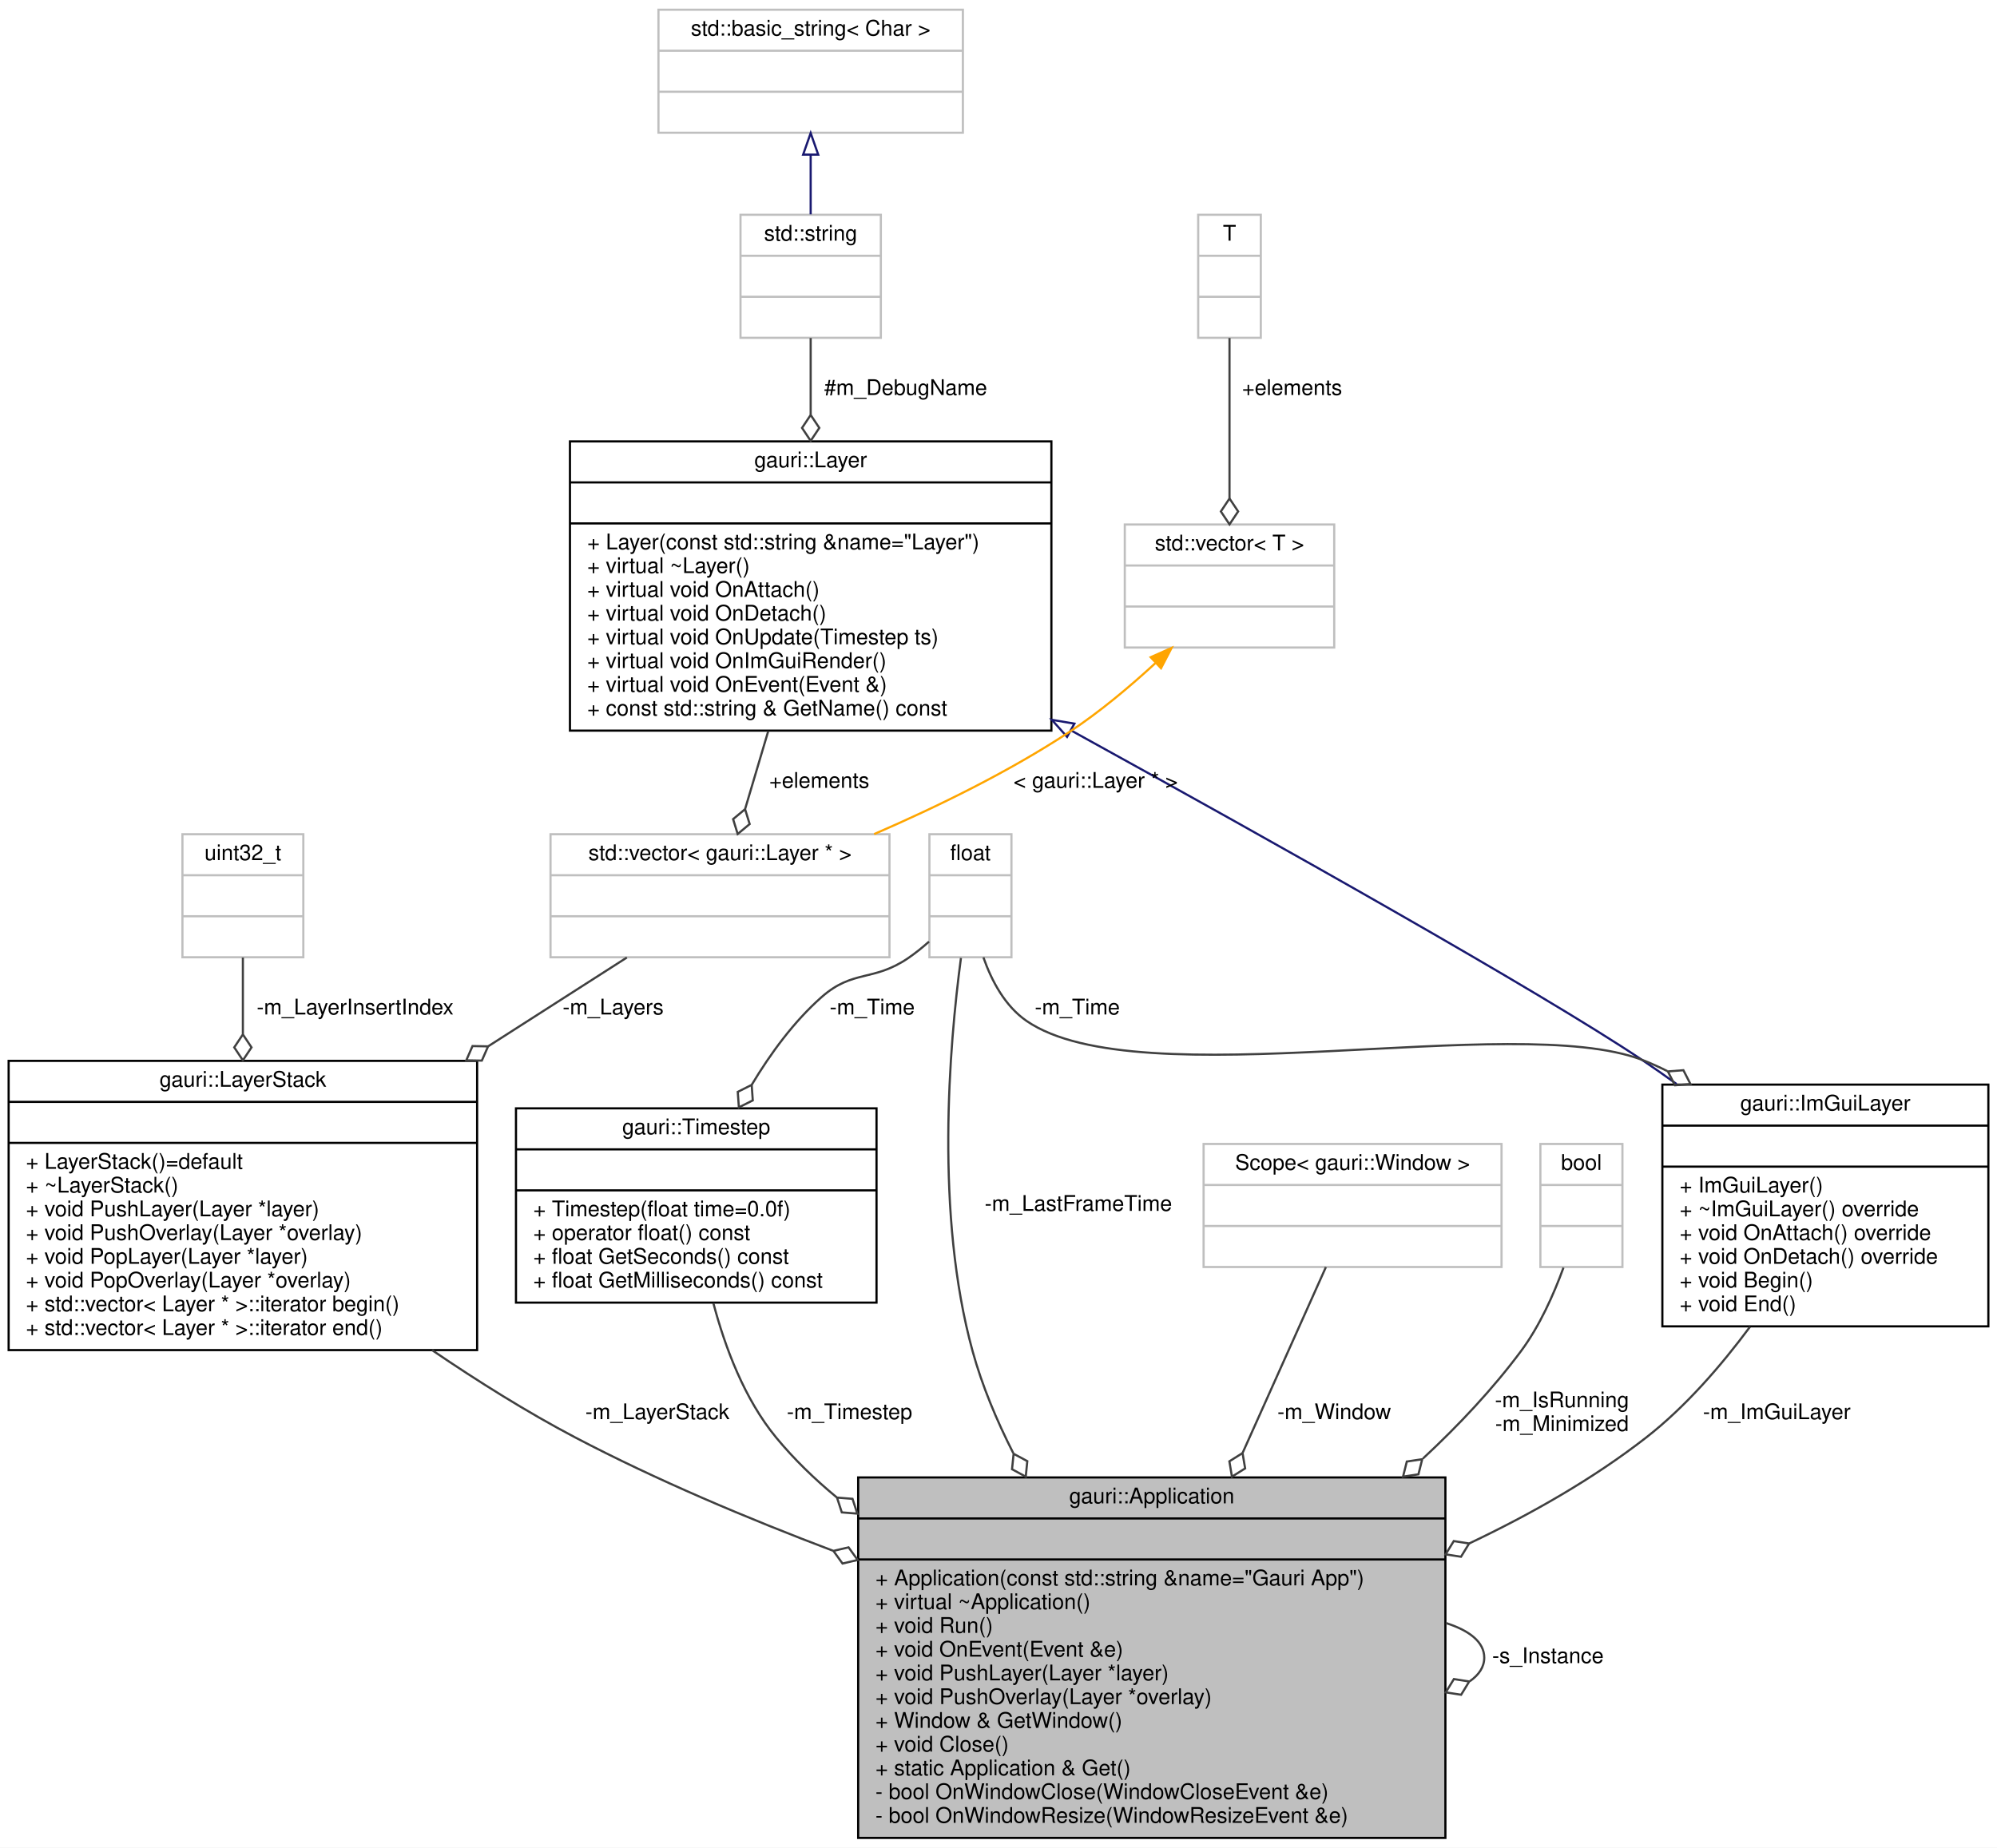
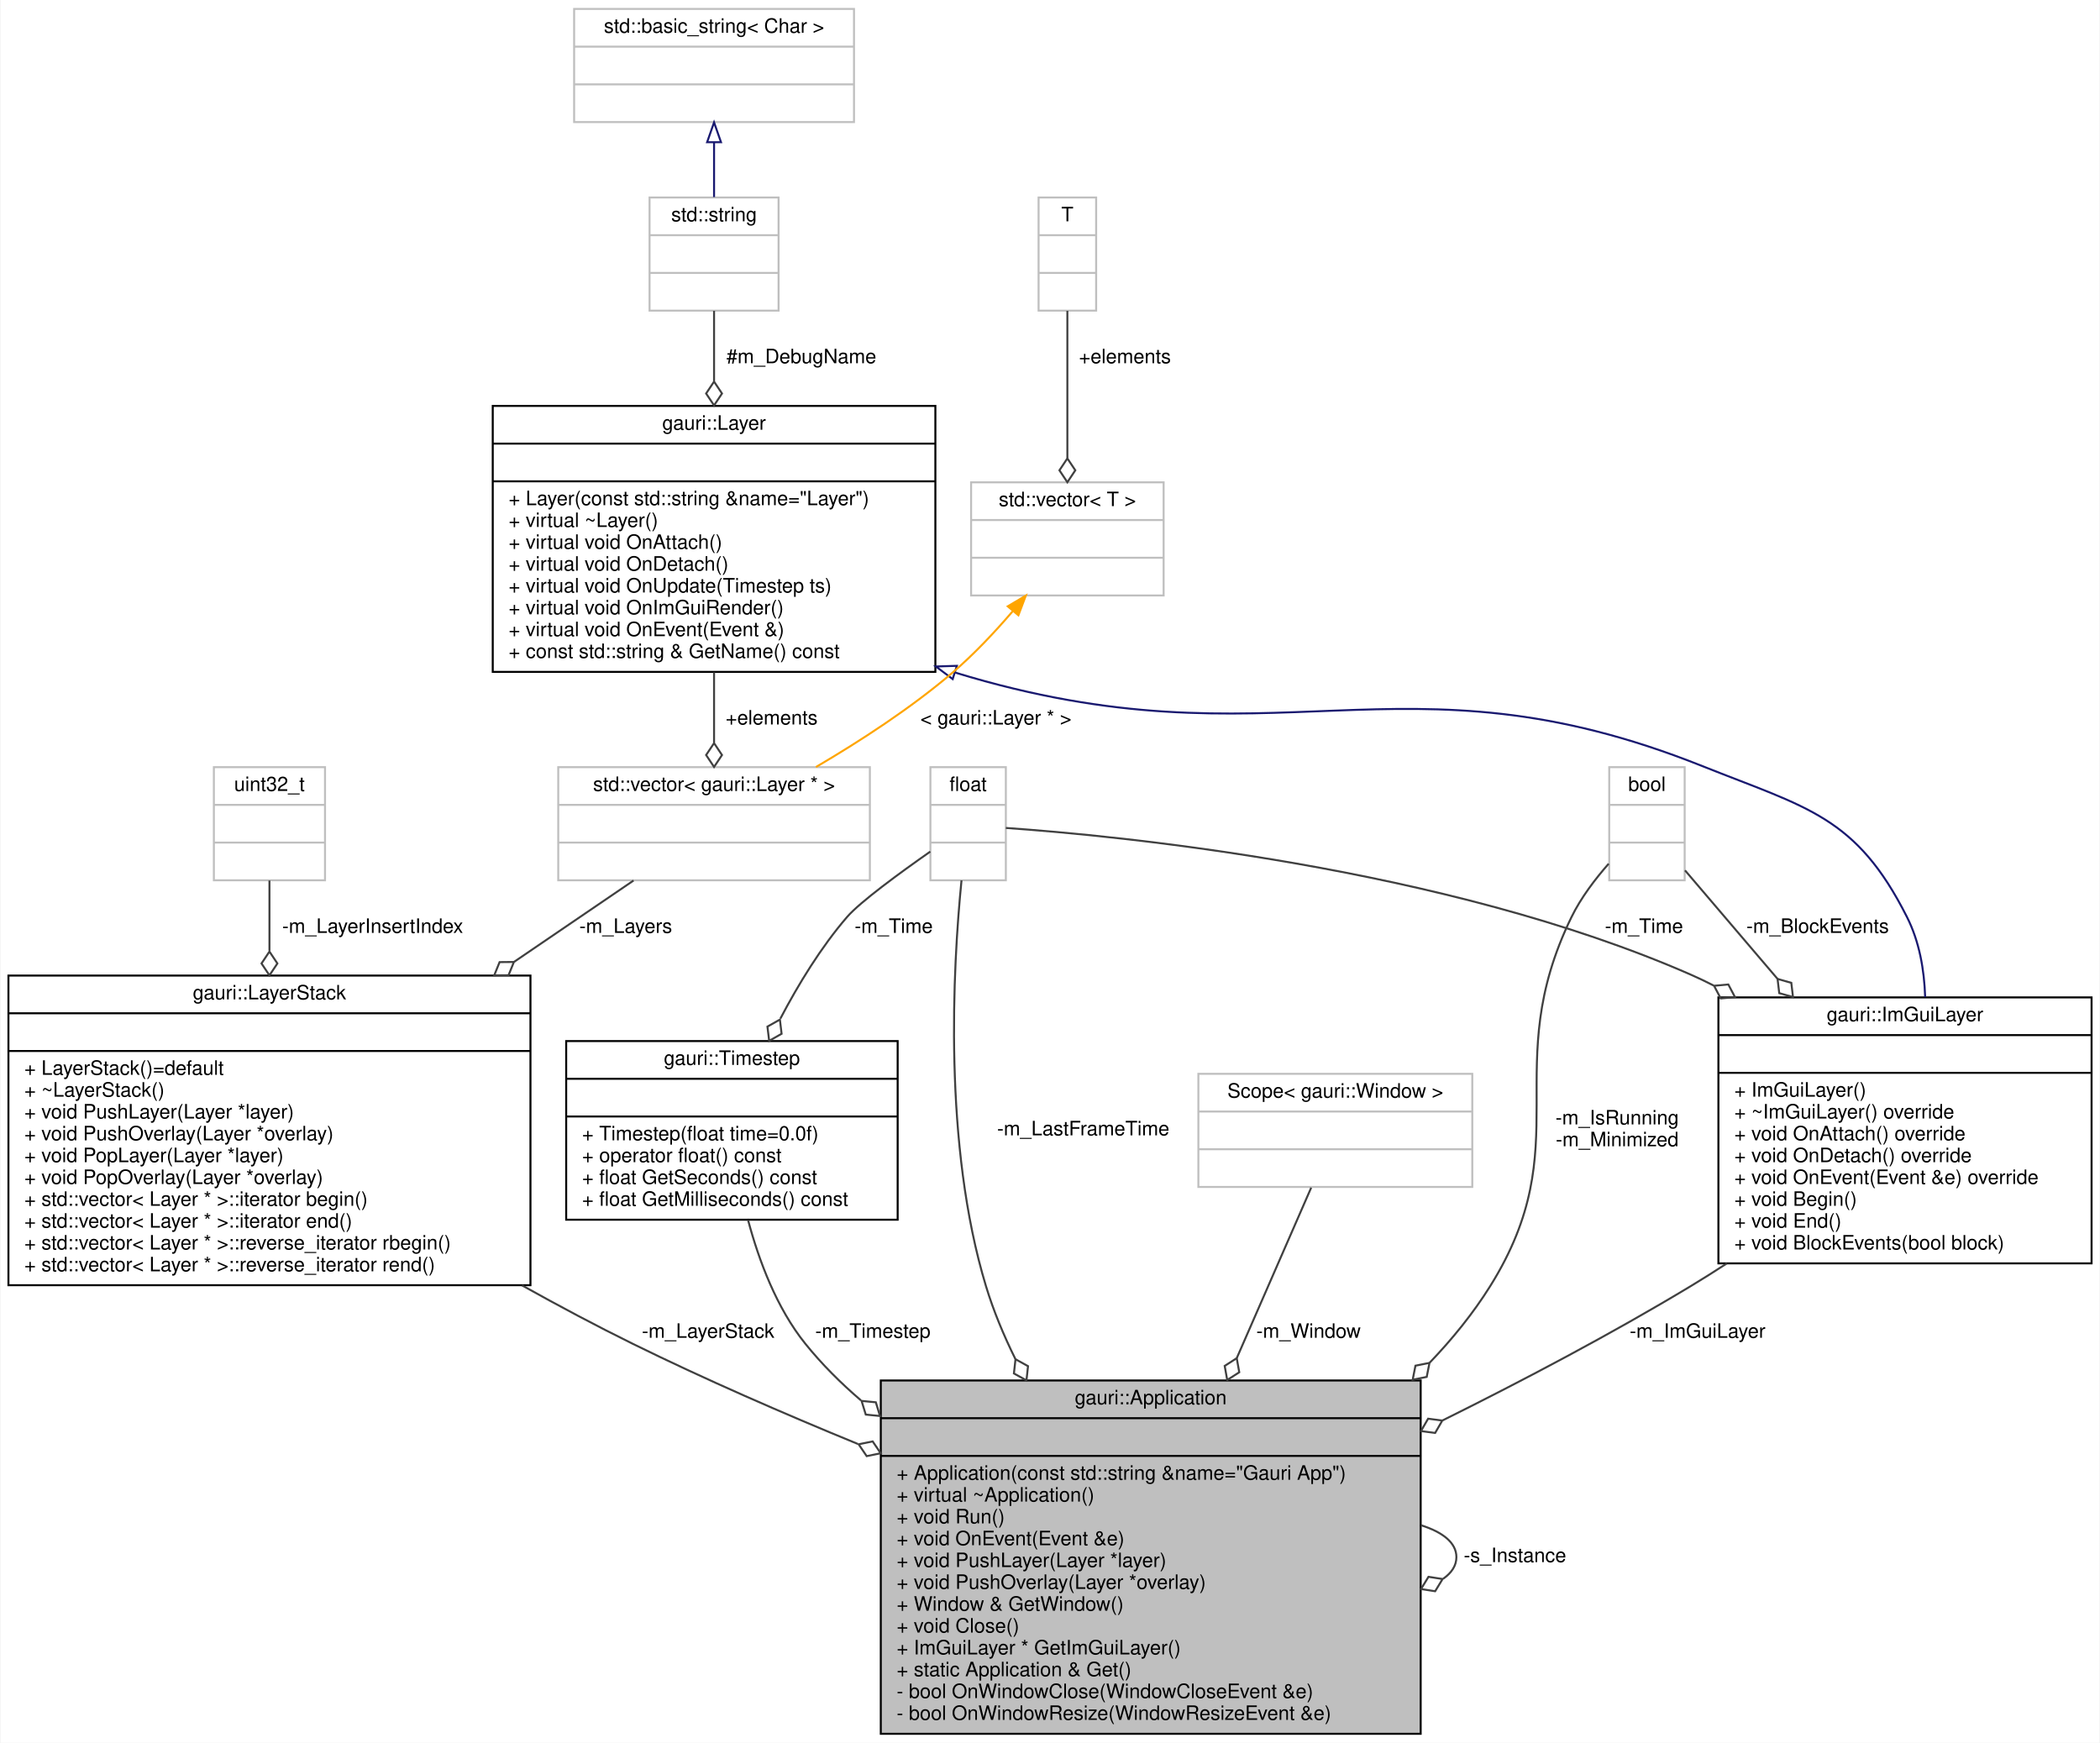
- <svg xmlns="http://www.w3.org/2000/svg" xmlns:xlink="http://www.w3.org/1999/xlink" width="925pt" height="856pt" viewBox="0.00 0.00 925.00 856.00">
-   <g id="graph0" class="graph" transform="scale(1 1) rotate(0) translate(4 852)">
-     <polygon fill="white" stroke="transparent" points="-4,4 -4,-852 921,-852 921,4 -4,4" />
+ <svg xmlns="http://www.w3.org/2000/svg" xmlns:xlink="http://www.w3.org/1999/xlink" width="1058pt" height="878pt" viewBox="0.00 0.00 1057.50 878.00">
+   <g id="graph0" class="graph" transform="scale(1 1) rotate(0) translate(4 874)">
+     <polygon fill="white" stroke="transparent" points="-4,4 -4,-874 1053.5,-874 1053.5,4 -4,4" />
    <g id="node1" class="node">
      <g id="a_node1">
        <a xlink:title=" ">
-           <polygon fill="#bfbfbf" stroke="black" points="393.5,-0.5 393.5,-167.5 665.5,-167.5 665.5,-0.5 393.5,-0.5" />
-           <text text-anchor="middle" x="529.5" y="-155.5" font-family="Helvetica,sans-Serif" font-size="10.00">gauri::Application</text>
-           <polyline fill="none" stroke="black" points="393.5,-148.5 665.5,-148.5 " />
-           <text text-anchor="middle" x="529.5" y="-136.5" font-family="Helvetica,sans-Serif" font-size="10.00"> </text>
-           <polyline fill="none" stroke="black" points="393.5,-129.5 665.5,-129.5 " />
-           <text text-anchor="start" x="401.5" y="-117.5" font-family="Helvetica,sans-Serif" font-size="10.00">+ Application(const std::string &amp;name="Gauri App")</text>
-           <text text-anchor="start" x="401.5" y="-106.5" font-family="Helvetica,sans-Serif" font-size="10.00">+ virtual ~Application()</text>
-           <text text-anchor="start" x="401.5" y="-95.5" font-family="Helvetica,sans-Serif" font-size="10.00">+ void Run()</text>
-           <text text-anchor="start" x="401.5" y="-84.5" font-family="Helvetica,sans-Serif" font-size="10.00">+ void OnEvent(Event &amp;e)</text>
-           <text text-anchor="start" x="401.5" y="-73.5" font-family="Helvetica,sans-Serif" font-size="10.00">+ void PushLayer(Layer *layer)</text>
-           <text text-anchor="start" x="401.5" y="-62.5" font-family="Helvetica,sans-Serif" font-size="10.00">+ void PushOverlay(Layer *overlay)</text>
-           <text text-anchor="start" x="401.5" y="-51.5" font-family="Helvetica,sans-Serif" font-size="10.00">+ Window &amp; GetWindow()</text>
-           <text text-anchor="start" x="401.5" y="-40.5" font-family="Helvetica,sans-Serif" font-size="10.00">+ void Close()</text>
-           <text text-anchor="start" x="401.5" y="-29.5" font-family="Helvetica,sans-Serif" font-size="10.00">+ static Application &amp; Get()</text>
-           <text text-anchor="start" x="401.5" y="-18.5" font-family="Helvetica,sans-Serif" font-size="10.00">- bool OnWindowClose(WindowCloseEvent &amp;e)</text>
-           <text text-anchor="start" x="401.5" y="-7.5" font-family="Helvetica,sans-Serif" font-size="10.00">- bool OnWindowResize(WindowResizeEvent &amp;e)</text>
+           <polygon fill="#bfbfbf" stroke="black" points="439.5,-0.5 439.5,-178.5 711.5,-178.5 711.5,-0.5 439.5,-0.5" />
+           <text text-anchor="middle" x="575.5" y="-166.5" font-family="Helvetica,sans-Serif" font-size="10.00">gauri::Application</text>
+           <polyline fill="none" stroke="black" points="439.5,-159.5 711.5,-159.5 " />
+           <text text-anchor="middle" x="575.5" y="-147.5" font-family="Helvetica,sans-Serif" font-size="10.00"> </text>
+           <polyline fill="none" stroke="black" points="439.5,-140.5 711.5,-140.5 " />
+           <text text-anchor="start" x="447.5" y="-128.5" font-family="Helvetica,sans-Serif" font-size="10.00">+ Application(const std::string &amp;name="Gauri App")</text>
+           <text text-anchor="start" x="447.5" y="-117.5" font-family="Helvetica,sans-Serif" font-size="10.00">+ virtual ~Application()</text>
+           <text text-anchor="start" x="447.5" y="-106.5" font-family="Helvetica,sans-Serif" font-size="10.00">+ void Run()</text>
+           <text text-anchor="start" x="447.5" y="-95.5" font-family="Helvetica,sans-Serif" font-size="10.00">+ void OnEvent(Event &amp;e)</text>
+           <text text-anchor="start" x="447.5" y="-84.5" font-family="Helvetica,sans-Serif" font-size="10.00">+ void PushLayer(Layer *layer)</text>
+           <text text-anchor="start" x="447.5" y="-73.5" font-family="Helvetica,sans-Serif" font-size="10.00">+ void PushOverlay(Layer *overlay)</text>
+           <text text-anchor="start" x="447.5" y="-62.5" font-family="Helvetica,sans-Serif" font-size="10.00">+ Window &amp; GetWindow()</text>
+           <text text-anchor="start" x="447.5" y="-51.5" font-family="Helvetica,sans-Serif" font-size="10.00">+ void Close()</text>
+           <text text-anchor="start" x="447.5" y="-40.5" font-family="Helvetica,sans-Serif" font-size="10.00">+ ImGuiLayer * GetImGuiLayer()</text>
+           <text text-anchor="start" x="447.5" y="-29.5" font-family="Helvetica,sans-Serif" font-size="10.00">+ static Application &amp; Get()</text>
+           <text text-anchor="start" x="447.5" y="-18.5" font-family="Helvetica,sans-Serif" font-size="10.00">- bool OnWindowClose(WindowCloseEvent &amp;e)</text>
+           <text text-anchor="start" x="447.5" y="-7.5" font-family="Helvetica,sans-Serif" font-size="10.00">- bool OnWindowResize(WindowResizeEvent &amp;e)</text>
        </a>
      </g>
    </g>
    <g id="edge11" class="edge">
-       <path fill="none" stroke="#404040" d="M665.67,-100.07C676.68,-96.58 683.5,-91.22 683.5,-84 683.5,-79.71 681.09,-76.08 676.84,-73.11" />
-       <polygon fill="none" stroke="#404040" points="676.55,-72.98 669.43,-74.08 665.67,-67.93 672.79,-66.82 676.55,-72.98" />
-       <text text-anchor="middle" x="713" y="-81.5" font-family="Helvetica,sans-Serif" font-size="10.00"> -s_Instance</text>
+       <path fill="none" stroke="#404040" d="M711.67,-105.57C722.68,-102.08 729.5,-96.72 729.5,-89.5 729.5,-85.21 727.09,-81.58 722.84,-78.61" />
+       <polygon fill="none" stroke="#404040" points="722.55,-78.48 715.43,-79.58 711.67,-73.43 718.79,-72.32 722.55,-78.48" />
+       <text text-anchor="middle" x="759" y="-87" font-family="Helvetica,sans-Serif" font-size="10.00"> -s_Instance</text>
    </g>
    <g id="node2" class="node">
      <g id="a_node2">
        <a xlink:href="classgauri_1_1LayerStack.html" target="_top" xlink:title=" ">
-           <polygon fill="white" stroke="black" points="0,-226.5 0,-360.5 217,-360.5 217,-226.5 0,-226.5" />
-           <text text-anchor="middle" x="108.5" y="-348.5" font-family="Helvetica,sans-Serif" font-size="10.00">gauri::LayerStack</text>
-           <polyline fill="none" stroke="black" points="0,-341.5 217,-341.5 " />
-           <text text-anchor="middle" x="108.5" y="-329.5" font-family="Helvetica,sans-Serif" font-size="10.00"> </text>
-           <polyline fill="none" stroke="black" points="0,-322.5 217,-322.5 " />
-           <text text-anchor="start" x="8" y="-310.5" font-family="Helvetica,sans-Serif" font-size="10.00">+ LayerStack()=default</text>
-           <text text-anchor="start" x="8" y="-299.5" font-family="Helvetica,sans-Serif" font-size="10.00">+ ~LayerStack()</text>
-           <text text-anchor="start" x="8" y="-288.5" font-family="Helvetica,sans-Serif" font-size="10.00">+ void PushLayer(Layer *layer)</text>
-           <text text-anchor="start" x="8" y="-277.5" font-family="Helvetica,sans-Serif" font-size="10.00">+ void PushOverlay(Layer *overlay)</text>
-           <text text-anchor="start" x="8" y="-266.5" font-family="Helvetica,sans-Serif" font-size="10.00">+ void PopLayer(Layer *layer)</text>
-           <text text-anchor="start" x="8" y="-255.5" font-family="Helvetica,sans-Serif" font-size="10.00">+ void PopOverlay(Layer *overlay)</text>
-           <text text-anchor="start" x="8" y="-244.5" font-family="Helvetica,sans-Serif" font-size="10.00">+ std::vector&lt; Layer * &gt;::iterator begin()</text>
-           <text text-anchor="start" x="8" y="-233.5" font-family="Helvetica,sans-Serif" font-size="10.00">+ std::vector&lt; Layer * &gt;::iterator end()</text>
+           <polygon fill="white" stroke="black" points="0,-226.5 0,-382.5 263,-382.5 263,-226.5 0,-226.5" />
+           <text text-anchor="middle" x="131.5" y="-370.5" font-family="Helvetica,sans-Serif" font-size="10.00">gauri::LayerStack</text>
+           <polyline fill="none" stroke="black" points="0,-363.5 263,-363.5 " />
+           <text text-anchor="middle" x="131.5" y="-351.5" font-family="Helvetica,sans-Serif" font-size="10.00"> </text>
+           <polyline fill="none" stroke="black" points="0,-344.5 263,-344.5 " />
+           <text text-anchor="start" x="8" y="-332.5" font-family="Helvetica,sans-Serif" font-size="10.00">+ LayerStack()=default</text>
+           <text text-anchor="start" x="8" y="-321.5" font-family="Helvetica,sans-Serif" font-size="10.00">+ ~LayerStack()</text>
+           <text text-anchor="start" x="8" y="-310.5" font-family="Helvetica,sans-Serif" font-size="10.00">+ void PushLayer(Layer *layer)</text>
+           <text text-anchor="start" x="8" y="-299.5" font-family="Helvetica,sans-Serif" font-size="10.00">+ void PushOverlay(Layer *overlay)</text>
+           <text text-anchor="start" x="8" y="-288.5" font-family="Helvetica,sans-Serif" font-size="10.00">+ void PopLayer(Layer *layer)</text>
+           <text text-anchor="start" x="8" y="-277.5" font-family="Helvetica,sans-Serif" font-size="10.00">+ void PopOverlay(Layer *overlay)</text>
+           <text text-anchor="start" x="8" y="-266.5" font-family="Helvetica,sans-Serif" font-size="10.00">+ std::vector&lt; Layer * &gt;::iterator begin()</text>
+           <text text-anchor="start" x="8" y="-255.5" font-family="Helvetica,sans-Serif" font-size="10.00">+ std::vector&lt; Layer * &gt;::iterator end()</text>
+           <text text-anchor="start" x="8" y="-244.5" font-family="Helvetica,sans-Serif" font-size="10.00">+ std::vector&lt; Layer * &gt;::reverse_iterator rbegin()</text>
+           <text text-anchor="start" x="8" y="-233.5" font-family="Helvetica,sans-Serif" font-size="10.00">+ std::vector&lt; Layer * &gt;::reverse_iterator rend()</text>
        </a>
      </g>
    </g>
    <g id="edge1" class="edge">
-       <path fill="none" stroke="#404040" d="M196.17,-226.45C217.28,-212.09 240.19,-197.71 262.5,-186 300.02,-166.3 342.27,-148.5 381.9,-133.52" />
-       <polygon fill="none" stroke="#404040" points="382.03,-133.47 386.25,-127.62 393.27,-129.26 389.05,-135.11 382.03,-133.47" />
-       <text text-anchor="middle" x="300.5" y="-194.5" font-family="Helvetica,sans-Serif" font-size="10.00"> -m_LayerStack</text>
+       <path fill="none" stroke="#404040" d="M258.74,-226.42C277.22,-216.11 296.19,-206.01 314.5,-197 350.61,-179.23 390.46,-161.89 427.92,-146.53" />
+       <polygon fill="none" stroke="#404040" points="428.34,-146.36 432.39,-140.39 439.46,-141.83 435.41,-147.8 428.34,-146.36" />
+       <text text-anchor="middle" x="352.5" y="-200" font-family="Helvetica,sans-Serif" font-size="10.00"> -m_LayerStack</text>
    </g>
    <g id="node3" class="node">
      <g id="a_node3">
        <a xlink:title=" ">
-           <polygon fill="white" stroke="#bfbfbf" points="80.5,-408.5 80.5,-465.5 136.5,-465.5 136.5,-408.5 80.5,-408.5" />
-           <text text-anchor="middle" x="108.5" y="-453.5" font-family="Helvetica,sans-Serif" font-size="10.00">uint32_t</text>
-           <polyline fill="none" stroke="#bfbfbf" points="80.5,-446.5 136.5,-446.5 " />
-           <text text-anchor="middle" x="108.5" y="-434.5" font-family="Helvetica,sans-Serif" font-size="10.00"> </text>
-           <polyline fill="none" stroke="#bfbfbf" points="80.5,-427.5 136.5,-427.5 " />
-           <text text-anchor="middle" x="108.5" y="-415.5" font-family="Helvetica,sans-Serif" font-size="10.00"> </text>
+           <polygon fill="white" stroke="#bfbfbf" points="103.5,-430.5 103.5,-487.5 159.5,-487.5 159.5,-430.5 103.5,-430.5" />
+           <text text-anchor="middle" x="131.5" y="-475.5" font-family="Helvetica,sans-Serif" font-size="10.00">uint32_t</text>
+           <polyline fill="none" stroke="#bfbfbf" points="103.5,-468.5 159.5,-468.5 " />
+           <text text-anchor="middle" x="131.5" y="-456.5" font-family="Helvetica,sans-Serif" font-size="10.00"> </text>
+           <polyline fill="none" stroke="#bfbfbf" points="103.5,-449.5 159.5,-449.5 " />
+           <text text-anchor="middle" x="131.5" y="-437.5" font-family="Helvetica,sans-Serif" font-size="10.00"> </text>
        </a>
      </g>
    </g>
    <g id="edge2" class="edge">
-       <path fill="none" stroke="#404040" d="M108.5,-408.38C108.5,-398.02 108.5,-385.66 108.5,-372.97" />
-       <polygon fill="none" stroke="#404040" points="108.5,-372.75 104.5,-366.75 108.5,-360.75 112.5,-366.75 108.5,-372.75" />
-       <text text-anchor="middle" x="160.5" y="-382" font-family="Helvetica,sans-Serif" font-size="10.00"> -m_LayerInsertIndex</text>
+       <path fill="none" stroke="#404040" d="M131.5,-430.38C131.5,-420.11 131.5,-407.81 131.5,-394.99" />
+       <polygon fill="none" stroke="#404040" points="131.5,-394.6 127.5,-388.6 131.5,-382.6 135.5,-388.6 131.5,-394.6" />
+       <text text-anchor="middle" x="183.5" y="-404" font-family="Helvetica,sans-Serif" font-size="10.00"> -m_LayerInsertIndex</text>
    </g>
    <g id="node4" class="node">
      <g id="a_node4">
        <a xlink:title=" ">
-           <polygon fill="white" stroke="#bfbfbf" points="251,-408.5 251,-465.5 408,-465.5 408,-408.5 251,-408.5" />
-           <text text-anchor="middle" x="329.5" y="-453.5" font-family="Helvetica,sans-Serif" font-size="10.00">std::vector&lt; gauri::Layer * &gt;</text>
-           <polyline fill="none" stroke="#bfbfbf" points="251,-446.5 408,-446.5 " />
-           <text text-anchor="middle" x="329.5" y="-434.5" font-family="Helvetica,sans-Serif" font-size="10.00"> </text>
-           <polyline fill="none" stroke="#bfbfbf" points="251,-427.5 408,-427.5 " />
-           <text text-anchor="middle" x="329.5" y="-415.5" font-family="Helvetica,sans-Serif" font-size="10.00"> </text>
+           <polygon fill="white" stroke="#bfbfbf" points="277,-430.5 277,-487.5 434,-487.5 434,-430.5 277,-430.5" />
+           <text text-anchor="middle" x="355.5" y="-475.5" font-family="Helvetica,sans-Serif" font-size="10.00">std::vector&lt; gauri::Layer * &gt;</text>
+           <polyline fill="none" stroke="#bfbfbf" points="277,-468.5 434,-468.5 " />
+           <text text-anchor="middle" x="355.5" y="-456.5" font-family="Helvetica,sans-Serif" font-size="10.00"> </text>
+           <polyline fill="none" stroke="#bfbfbf" points="277,-449.5 434,-449.5 " />
+           <text text-anchor="middle" x="355.5" y="-437.5" font-family="Helvetica,sans-Serif" font-size="10.00"> </text>
        </a>
      </g>
    </g>
    <g id="edge3" class="edge">
-       <path fill="none" stroke="#404040" d="M286.36,-408.38C267.76,-396.47 245.04,-381.92 222.14,-367.26" />
-       <polygon fill="none" stroke="#404040" points="222.08,-367.22 214.87,-367.36 211.98,-360.75 219.19,-360.62 222.08,-367.22" />
-       <text text-anchor="middle" x="280" y="-382" font-family="Helvetica,sans-Serif" font-size="10.00"> -m_Layers</text>
+       <path fill="none" stroke="#404040" d="M314.94,-430.38C297.66,-418.62 276.5,-404.21 254.76,-389.41" />
+       <polygon fill="none" stroke="#404040" points="254.66,-389.35 247.45,-389.28 244.74,-382.6 251.95,-382.67 254.66,-389.35" />
+       <text text-anchor="middle" x="311" y="-404" font-family="Helvetica,sans-Serif" font-size="10.00"> -m_Layers</text>
    </g>
    <g id="node5" class="node">
      <g id="a_node5">
        <a xlink:href="classgauri_1_1Layer.html" target="_top" xlink:title=" ">
-           <polygon fill="white" stroke="black" points="260,-513.5 260,-647.5 483,-647.5 483,-513.5 260,-513.5" />
-           <text text-anchor="middle" x="371.5" y="-635.5" font-family="Helvetica,sans-Serif" font-size="10.00">gauri::Layer</text>
-           <polyline fill="none" stroke="black" points="260,-628.5 483,-628.5 " />
-           <text text-anchor="middle" x="371.5" y="-616.5" font-family="Helvetica,sans-Serif" font-size="10.00"> </text>
-           <polyline fill="none" stroke="black" points="260,-609.5 483,-609.5 " />
-           <text text-anchor="start" x="268" y="-597.5" font-family="Helvetica,sans-Serif" font-size="10.00">+ Layer(const std::string &amp;name="Layer")</text>
-           <text text-anchor="start" x="268" y="-586.5" font-family="Helvetica,sans-Serif" font-size="10.00">+ virtual ~Layer()</text>
-           <text text-anchor="start" x="268" y="-575.5" font-family="Helvetica,sans-Serif" font-size="10.00">+ virtual void OnAttach()</text>
-           <text text-anchor="start" x="268" y="-564.5" font-family="Helvetica,sans-Serif" font-size="10.00">+ virtual void OnDetach()</text>
-           <text text-anchor="start" x="268" y="-553.5" font-family="Helvetica,sans-Serif" font-size="10.00">+ virtual void OnUpdate(Timestep ts)</text>
-           <text text-anchor="start" x="268" y="-542.5" font-family="Helvetica,sans-Serif" font-size="10.00">+ virtual void OnImGuiRender()</text>
-           <text text-anchor="start" x="268" y="-531.5" font-family="Helvetica,sans-Serif" font-size="10.00">+ virtual void OnEvent(Event &amp;)</text>
-           <text text-anchor="start" x="268" y="-520.5" font-family="Helvetica,sans-Serif" font-size="10.00">+ const std::string &amp; GetName() const</text>
+           <polygon fill="white" stroke="black" points="244,-535.5 244,-669.5 467,-669.5 467,-535.5 244,-535.5" />
+           <text text-anchor="middle" x="355.5" y="-657.5" font-family="Helvetica,sans-Serif" font-size="10.00">gauri::Layer</text>
+           <polyline fill="none" stroke="black" points="244,-650.5 467,-650.5 " />
+           <text text-anchor="middle" x="355.5" y="-638.5" font-family="Helvetica,sans-Serif" font-size="10.00"> </text>
+           <polyline fill="none" stroke="black" points="244,-631.5 467,-631.5 " />
+           <text text-anchor="start" x="252" y="-619.5" font-family="Helvetica,sans-Serif" font-size="10.00">+ Layer(const std::string &amp;name="Layer")</text>
+           <text text-anchor="start" x="252" y="-608.5" font-family="Helvetica,sans-Serif" font-size="10.00">+ virtual ~Layer()</text>
+           <text text-anchor="start" x="252" y="-597.5" font-family="Helvetica,sans-Serif" font-size="10.00">+ virtual void OnAttach()</text>
+           <text text-anchor="start" x="252" y="-586.5" font-family="Helvetica,sans-Serif" font-size="10.00">+ virtual void OnDetach()</text>
+           <text text-anchor="start" x="252" y="-575.5" font-family="Helvetica,sans-Serif" font-size="10.00">+ virtual void OnUpdate(Timestep ts)</text>
+           <text text-anchor="start" x="252" y="-564.5" font-family="Helvetica,sans-Serif" font-size="10.00">+ virtual void OnImGuiRender()</text>
+           <text text-anchor="start" x="252" y="-553.5" font-family="Helvetica,sans-Serif" font-size="10.00">+ virtual void OnEvent(Event &amp;)</text>
+           <text text-anchor="start" x="252" y="-542.5" font-family="Helvetica,sans-Serif" font-size="10.00">+ const std::string &amp; GetName() const</text>
        </a>
      </g>
    </g>
    <g id="edge4" class="edge">
-       <path fill="none" stroke="#404040" d="M351.85,-513.31C348.18,-500.95 344.46,-488.4 341.13,-477.18" />
-       <polygon fill="none" stroke="#404040" points="341.11,-477.11 335.57,-472.5 337.69,-465.61 343.24,-470.22 341.11,-477.11" />
-       <text text-anchor="middle" x="375.5" y="-487" font-family="Helvetica,sans-Serif" font-size="10.00"> +elements</text>
+       <path fill="none" stroke="#404040" d="M355.5,-535.31C355.5,-523.21 355.5,-510.93 355.5,-499.9" />
+       <polygon fill="none" stroke="#404040" points="355.5,-499.61 351.5,-493.61 355.5,-487.61 359.5,-493.61 355.5,-499.61" />
+       <text text-anchor="middle" x="384.5" y="-509" font-family="Helvetica,sans-Serif" font-size="10.00"> +elements</text>
    </g>
    <g id="node14" class="node">
      <g id="a_node14">
        <a xlink:href="classgauri_1_1ImGuiLayer.html" target="_top" xlink:title=" ">
-           <polygon fill="white" stroke="black" points="766,-237.5 766,-349.5 917,-349.5 917,-237.5 766,-237.5" />
-           <text text-anchor="middle" x="841.5" y="-337.5" font-family="Helvetica,sans-Serif" font-size="10.00">gauri::ImGuiLayer</text>
-           <polyline fill="none" stroke="black" points="766,-330.5 917,-330.5 " />
-           <text text-anchor="middle" x="841.5" y="-318.5" font-family="Helvetica,sans-Serif" font-size="10.00"> </text>
-           <polyline fill="none" stroke="black" points="766,-311.5 917,-311.5 " />
-           <text text-anchor="start" x="774" y="-299.5" font-family="Helvetica,sans-Serif" font-size="10.00">+ ImGuiLayer()</text>
-           <text text-anchor="start" x="774" y="-288.5" font-family="Helvetica,sans-Serif" font-size="10.00">+ ~ImGuiLayer() override</text>
-           <text text-anchor="start" x="774" y="-277.5" font-family="Helvetica,sans-Serif" font-size="10.00">+ void OnAttach() override</text>
-           <text text-anchor="start" x="774" y="-266.5" font-family="Helvetica,sans-Serif" font-size="10.00">+ void OnDetach() override</text>
-           <text text-anchor="start" x="774" y="-255.5" font-family="Helvetica,sans-Serif" font-size="10.00">+ void Begin()</text>
-           <text text-anchor="start" x="774" y="-244.5" font-family="Helvetica,sans-Serif" font-size="10.00">+ void End()</text>
+           <polygon fill="white" stroke="black" points="861.5,-237.5 861.5,-371.5 1049.5,-371.5 1049.5,-237.5 861.5,-237.5" />
+           <text text-anchor="middle" x="955.5" y="-359.5" font-family="Helvetica,sans-Serif" font-size="10.00">gauri::ImGuiLayer</text>
+           <polyline fill="none" stroke="black" points="861.5,-352.5 1049.5,-352.5 " />
+           <text text-anchor="middle" x="955.5" y="-340.5" font-family="Helvetica,sans-Serif" font-size="10.00"> </text>
+           <polyline fill="none" stroke="black" points="861.5,-333.5 1049.5,-333.5 " />
+           <text text-anchor="start" x="869.5" y="-321.5" font-family="Helvetica,sans-Serif" font-size="10.00">+ ImGuiLayer()</text>
+           <text text-anchor="start" x="869.5" y="-310.5" font-family="Helvetica,sans-Serif" font-size="10.00">+ ~ImGuiLayer() override</text>
+           <text text-anchor="start" x="869.5" y="-299.5" font-family="Helvetica,sans-Serif" font-size="10.00">+ void OnAttach() override</text>
+           <text text-anchor="start" x="869.5" y="-288.5" font-family="Helvetica,sans-Serif" font-size="10.00">+ void OnDetach() override</text>
+           <text text-anchor="start" x="869.5" y="-277.5" font-family="Helvetica,sans-Serif" font-size="10.00">+ void OnEvent(Event &amp;e) override</text>
+           <text text-anchor="start" x="869.5" y="-266.5" font-family="Helvetica,sans-Serif" font-size="10.00">+ void Begin()</text>
+           <text text-anchor="start" x="869.5" y="-255.5" font-family="Helvetica,sans-Serif" font-size="10.00">+ void End()</text>
+           <text text-anchor="start" x="869.5" y="-244.5" font-family="Helvetica,sans-Serif" font-size="10.00">+ void BlockEvents(bool block)</text>
        </a>
      </g>
    </g>
    <g id="edge16" class="edge">
-       <path fill="none" stroke="midnightblue" d="M492.22,-513.53C586.4,-461.6 708.94,-392.85 756.5,-361 761.79,-357.46 767.18,-353.68 772.54,-349.8" />
-       <polygon fill="none" stroke="midnightblue" points="490.27,-510.61 483.2,-518.51 493.65,-516.74 490.27,-510.61" />
+       <path fill="none" stroke="midnightblue" d="M477.07,-535.12C639.5,-485.56 699.75,-549.39 853.5,-488 906.34,-466.91 930.86,-462.78 956.5,-412 962.71,-399.7 965.22,-385.54 965.66,-371.65" />
+       <polygon fill="none" stroke="midnightblue" points="475.72,-531.88 467.24,-538.22 477.83,-538.55 475.72,-531.88" />
    </g>
    <g id="node6" class="node">
      <g id="a_node6">
        <a xlink:title=" ">
-           <polygon fill="white" stroke="#bfbfbf" points="339,-695.5 339,-752.5 404,-752.5 404,-695.5 339,-695.5" />
-           <text text-anchor="middle" x="371.5" y="-740.5" font-family="Helvetica,sans-Serif" font-size="10.00">std::string</text>
-           <polyline fill="none" stroke="#bfbfbf" points="339,-733.5 404,-733.5 " />
-           <text text-anchor="middle" x="371.5" y="-721.5" font-family="Helvetica,sans-Serif" font-size="10.00"> </text>
-           <polyline fill="none" stroke="#bfbfbf" points="339,-714.5 404,-714.5 " />
-           <text text-anchor="middle" x="371.5" y="-702.5" font-family="Helvetica,sans-Serif" font-size="10.00"> </text>
+           <polygon fill="white" stroke="#bfbfbf" points="323,-717.5 323,-774.5 388,-774.5 388,-717.5 323,-717.5" />
+           <text text-anchor="middle" x="355.5" y="-762.5" font-family="Helvetica,sans-Serif" font-size="10.00">std::string</text>
+           <polyline fill="none" stroke="#bfbfbf" points="323,-755.5 388,-755.5 " />
+           <text text-anchor="middle" x="355.5" y="-743.5" font-family="Helvetica,sans-Serif" font-size="10.00"> </text>
+           <polyline fill="none" stroke="#bfbfbf" points="323,-736.5 388,-736.5 " />
+           <text text-anchor="middle" x="355.5" y="-724.5" font-family="Helvetica,sans-Serif" font-size="10.00"> </text>
        </a>
      </g>
    </g>
    <g id="edge5" class="edge">
-       <path fill="none" stroke="#404040" d="M371.5,-695.38C371.5,-685.02 371.5,-672.66 371.5,-659.97" />
-       <polygon fill="none" stroke="#404040" points="371.5,-659.75 367.5,-653.75 371.5,-647.75 375.5,-653.75 371.5,-659.75" />
-       <text text-anchor="middle" x="415.5" y="-669" font-family="Helvetica,sans-Serif" font-size="10.00"> #m_DebugName</text>
+       <path fill="none" stroke="#404040" d="M355.5,-717.38C355.5,-707.02 355.5,-694.66 355.5,-681.97" />
+       <polygon fill="none" stroke="#404040" points="355.5,-681.75 351.5,-675.75 355.5,-669.75 359.5,-675.75 355.5,-681.75" />
+       <text text-anchor="middle" x="399.5" y="-691" font-family="Helvetica,sans-Serif" font-size="10.00"> #m_DebugName</text>
    </g>
    <g id="node7" class="node">
      <g id="a_node7">
        <a xlink:title=" ">
-           <polygon fill="white" stroke="#bfbfbf" points="301,-790.5 301,-847.5 442,-847.5 442,-790.5 301,-790.5" />
-           <text text-anchor="middle" x="371.5" y="-835.5" font-family="Helvetica,sans-Serif" font-size="10.00">std::basic_string&lt; Char &gt;</text>
-           <polyline fill="none" stroke="#bfbfbf" points="301,-828.5 442,-828.5 " />
-           <text text-anchor="middle" x="371.5" y="-816.5" font-family="Helvetica,sans-Serif" font-size="10.00"> </text>
-           <polyline fill="none" stroke="#bfbfbf" points="301,-809.5 442,-809.5 " />
-           <text text-anchor="middle" x="371.5" y="-797.5" font-family="Helvetica,sans-Serif" font-size="10.00"> </text>
+           <polygon fill="white" stroke="#bfbfbf" points="285,-812.5 285,-869.5 426,-869.5 426,-812.5 285,-812.5" />
+           <text text-anchor="middle" x="355.5" y="-857.5" font-family="Helvetica,sans-Serif" font-size="10.00">std::basic_string&lt; Char &gt;</text>
+           <polyline fill="none" stroke="#bfbfbf" points="285,-850.5 426,-850.5 " />
+           <text text-anchor="middle" x="355.5" y="-838.5" font-family="Helvetica,sans-Serif" font-size="10.00"> </text>
+           <polyline fill="none" stroke="#bfbfbf" points="285,-831.5 426,-831.5 " />
+           <text text-anchor="middle" x="355.5" y="-819.5" font-family="Helvetica,sans-Serif" font-size="10.00"> </text>
        </a>
      </g>
    </g>
    <g id="edge6" class="edge">
-       <path fill="none" stroke="midnightblue" d="M371.5,-780.24C371.5,-771.03 371.5,-761.35 371.5,-752.71" />
-       <polygon fill="none" stroke="midnightblue" points="368,-780.35 371.5,-790.35 375,-780.35 368,-780.35" />
+       <path fill="none" stroke="midnightblue" d="M355.5,-802.24C355.5,-793.03 355.5,-783.35 355.5,-774.71" />
+       <polygon fill="none" stroke="midnightblue" points="352,-802.35 355.5,-812.35 359,-802.35 352,-802.35" />
    </g>
    <g id="node8" class="node">
      <g id="a_node8">
        <a xlink:title=" ">
-           <polygon fill="white" stroke="#bfbfbf" points="517,-552 517,-609 614,-609 614,-552 517,-552" />
-           <text text-anchor="middle" x="565.5" y="-597" font-family="Helvetica,sans-Serif" font-size="10.00">std::vector&lt; T &gt;</text>
-           <polyline fill="none" stroke="#bfbfbf" points="517,-590 614,-590 " />
-           <text text-anchor="middle" x="565.5" y="-578" font-family="Helvetica,sans-Serif" font-size="10.00"> </text>
-           <polyline fill="none" stroke="#bfbfbf" points="517,-571 614,-571 " />
-           <text text-anchor="middle" x="565.5" y="-559" font-family="Helvetica,sans-Serif" font-size="10.00"> </text>
+           <polygon fill="white" stroke="#bfbfbf" points="485,-574 485,-631 582,-631 582,-574 485,-574" />
+           <text text-anchor="middle" x="533.5" y="-619" font-family="Helvetica,sans-Serif" font-size="10.00">std::vector&lt; T &gt;</text>
+           <polyline fill="none" stroke="#bfbfbf" points="485,-612 582,-612 " />
+           <text text-anchor="middle" x="533.5" y="-600" font-family="Helvetica,sans-Serif" font-size="10.00"> </text>
+           <polyline fill="none" stroke="#bfbfbf" points="485,-593 582,-593 " />
+           <text text-anchor="middle" x="533.5" y="-581" font-family="Helvetica,sans-Serif" font-size="10.00"> </text>
        </a>
      </g>
    </g>
    <g id="edge7" class="edge">
-       <path fill="none" stroke="orange" d="M531.13,-544.73C519.2,-533.75 505.34,-522.12 491.5,-513 463.42,-494.49 430.05,-478.2 400.91,-465.57" />
-       <polygon fill="orange" stroke="orange" points="528.98,-547.51 538.67,-551.81 533.78,-542.41 528.98,-547.51" />
-       <text text-anchor="middle" x="503.5" y="-487" font-family="Helvetica,sans-Serif" font-size="10.00"> &lt; gauri::Layer * &gt;</text>
+       <path fill="none" stroke="orange" d="M505.92,-566C496.83,-555.41 486.28,-544.19 475.5,-535 454.56,-517.15 428.98,-500.56 406.82,-487.55" />
+       <polygon fill="orange" stroke="orange" points="503.46,-568.52 512.57,-573.93 508.83,-564.02 503.46,-568.52" />
+       <text text-anchor="middle" x="497.5" y="-509" font-family="Helvetica,sans-Serif" font-size="10.00"> &lt; gauri::Layer * &gt;</text>
    </g>
    <g id="node9" class="node">
      <g id="a_node9">
        <a xlink:title=" ">
-           <polygon fill="white" stroke="#bfbfbf" points="551,-695.5 551,-752.5 580,-752.5 580,-695.5 551,-695.5" />
-           <text text-anchor="middle" x="565.5" y="-740.5" font-family="Helvetica,sans-Serif" font-size="10.00">T</text>
-           <polyline fill="none" stroke="#bfbfbf" points="551,-733.5 580,-733.5 " />
-           <text text-anchor="middle" x="565.5" y="-721.5" font-family="Helvetica,sans-Serif" font-size="10.00"> </text>
-           <polyline fill="none" stroke="#bfbfbf" points="551,-714.5 580,-714.5 " />
-           <text text-anchor="middle" x="565.5" y="-702.5" font-family="Helvetica,sans-Serif" font-size="10.00"> </text>
+           <polygon fill="white" stroke="#bfbfbf" points="519,-717.5 519,-774.5 548,-774.5 548,-717.5 519,-717.5" />
+           <text text-anchor="middle" x="533.5" y="-762.5" font-family="Helvetica,sans-Serif" font-size="10.00">T</text>
+           <polyline fill="none" stroke="#bfbfbf" points="519,-755.5 548,-755.5 " />
+           <text text-anchor="middle" x="533.5" y="-743.5" font-family="Helvetica,sans-Serif" font-size="10.00"> </text>
+           <polyline fill="none" stroke="#bfbfbf" points="519,-736.5 548,-736.5 " />
+           <text text-anchor="middle" x="533.5" y="-724.5" font-family="Helvetica,sans-Serif" font-size="10.00"> </text>
        </a>
      </g>
    </g>
    <g id="edge8" class="edge">
-       <path fill="none" stroke="#404040" d="M565.5,-695.38C565.5,-674.25 565.5,-644.81 565.5,-621.16" />
-       <polygon fill="none" stroke="#404040" points="565.5,-621.05 561.5,-615.05 565.5,-609.05 569.5,-615.05 565.5,-621.05" />
-       <text text-anchor="middle" x="594.5" y="-669" font-family="Helvetica,sans-Serif" font-size="10.00"> +elements</text>
+       <path fill="none" stroke="#404040" d="M533.5,-717.38C533.5,-696.25 533.5,-666.81 533.5,-643.16" />
+       <polygon fill="none" stroke="#404040" points="533.5,-643.05 529.5,-637.05 533.5,-631.05 537.5,-637.05 533.5,-643.05" />
+       <text text-anchor="middle" x="562.5" y="-691" font-family="Helvetica,sans-Serif" font-size="10.00"> +elements</text>
    </g>
    <g id="node10" class="node">
      <g id="a_node10">
        <a xlink:href="classgauri_1_1Timestep.html" target="_top" xlink:title=" ">
-           <polygon fill="white" stroke="black" points="235,-248.5 235,-338.5 402,-338.5 402,-248.5 235,-248.5" />
-           <text text-anchor="middle" x="318.5" y="-326.5" font-family="Helvetica,sans-Serif" font-size="10.00">gauri::Timestep</text>
-           <polyline fill="none" stroke="black" points="235,-319.5 402,-319.5 " />
-           <text text-anchor="middle" x="318.5" y="-307.5" font-family="Helvetica,sans-Serif" font-size="10.00"> </text>
-           <polyline fill="none" stroke="black" points="235,-300.5 402,-300.5 " />
-           <text text-anchor="start" x="243" y="-288.5" font-family="Helvetica,sans-Serif" font-size="10.00">+ Timestep(float time=0.0f)</text>
-           <text text-anchor="start" x="243" y="-277.5" font-family="Helvetica,sans-Serif" font-size="10.00">+ operator float() const</text>
-           <text text-anchor="start" x="243" y="-266.5" font-family="Helvetica,sans-Serif" font-size="10.00">+ float GetSeconds() const</text>
-           <text text-anchor="start" x="243" y="-255.5" font-family="Helvetica,sans-Serif" font-size="10.00">+ float GetMilliseconds() const</text>
+           <polygon fill="white" stroke="black" points="281,-259.5 281,-349.5 448,-349.5 448,-259.5 281,-259.5" />
+           <text text-anchor="middle" x="364.5" y="-337.5" font-family="Helvetica,sans-Serif" font-size="10.00">gauri::Timestep</text>
+           <polyline fill="none" stroke="black" points="281,-330.5 448,-330.5 " />
+           <text text-anchor="middle" x="364.5" y="-318.5" font-family="Helvetica,sans-Serif" font-size="10.00"> </text>
+           <polyline fill="none" stroke="black" points="281,-311.5 448,-311.5 " />
+           <text text-anchor="start" x="289" y="-299.5" font-family="Helvetica,sans-Serif" font-size="10.00">+ Timestep(float time=0.0f)</text>
+           <text text-anchor="start" x="289" y="-288.5" font-family="Helvetica,sans-Serif" font-size="10.00">+ operator float() const</text>
+           <text text-anchor="start" x="289" y="-277.5" font-family="Helvetica,sans-Serif" font-size="10.00">+ float GetSeconds() const</text>
+           <text text-anchor="start" x="289" y="-266.5" font-family="Helvetica,sans-Serif" font-size="10.00">+ float GetMilliseconds() const</text>
        </a>
      </g>
    </g>
    <g id="edge9" class="edge">
-       <path fill="none" stroke="#404040" d="M326.42,-248.29C331.87,-227.63 340.87,-203.74 355.5,-186 363.75,-175.99 373.27,-166.77 383.52,-158.3" />
-       <polygon fill="none" stroke="#404040" points="383.69,-158.17 385.92,-151.31 393.11,-150.74 390.88,-157.59 383.69,-158.17" />
-       <text text-anchor="middle" x="389.5" y="-194.5" font-family="Helvetica,sans-Serif" font-size="10.00"> -m_Timestep</text>
+       <path fill="none" stroke="#404040" d="M372.6,-259.44C378.1,-238.82 387.07,-214.91 401.5,-197 409.75,-186.76 419.27,-177.24 429.51,-168.47" />
+       <polygon fill="none" stroke="#404040" points="429.82,-168.21 431.93,-161.32 439.1,-160.61 437,-167.51 429.82,-168.21" />
+       <text text-anchor="middle" x="435.5" y="-200" font-family="Helvetica,sans-Serif" font-size="10.00"> -m_Timestep</text>
    </g>
    <g id="node11" class="node">
      <g id="a_node11">
        <a xlink:title=" ">
-           <polygon fill="white" stroke="#bfbfbf" points="426.5,-408.5 426.5,-465.5 464.5,-465.5 464.5,-408.5 426.5,-408.5" />
-           <text text-anchor="middle" x="445.5" y="-453.5" font-family="Helvetica,sans-Serif" font-size="10.00">float</text>
-           <polyline fill="none" stroke="#bfbfbf" points="426.5,-446.5 464.5,-446.5 " />
-           <text text-anchor="middle" x="445.5" y="-434.5" font-family="Helvetica,sans-Serif" font-size="10.00"> </text>
-           <polyline fill="none" stroke="#bfbfbf" points="426.5,-427.5 464.5,-427.5 " />
-           <text text-anchor="middle" x="445.5" y="-415.5" font-family="Helvetica,sans-Serif" font-size="10.00"> </text>
+           <polygon fill="white" stroke="#bfbfbf" points="464.5,-430.5 464.5,-487.5 502.5,-487.5 502.5,-430.5 464.5,-430.5" />
+           <text text-anchor="middle" x="483.5" y="-475.5" font-family="Helvetica,sans-Serif" font-size="10.00">float</text>
+           <polyline fill="none" stroke="#bfbfbf" points="464.5,-468.5 502.5,-468.5 " />
+           <text text-anchor="middle" x="483.5" y="-456.5" font-family="Helvetica,sans-Serif" font-size="10.00"> </text>
+           <polyline fill="none" stroke="#bfbfbf" points="464.5,-449.5 502.5,-449.5 " />
+           <text text-anchor="middle" x="483.5" y="-437.5" font-family="Helvetica,sans-Serif" font-size="10.00"> </text>
        </a>
      </g>
    </g>
    <g id="edge12" class="edge">
-       <path fill="none" stroke="#404040" d="M441.11,-408.19C435.67,-367.39 429.1,-289.28 446.5,-226 450.89,-210.02 457.6,-194 465.33,-178.79" />
-       <polygon fill="none" stroke="#404040" points="465.5,-178.47 464.77,-171.3 471.12,-167.87 471.84,-175.05 465.5,-178.47" />
-       <text text-anchor="middle" x="495.5" y="-291" font-family="Helvetica,sans-Serif" font-size="10.00"> -m_LastFrameTime</text>
+       <path fill="none" stroke="#404040" d="M480.17,-430.47C475.78,-386.26 470.94,-297.17 492.5,-226 496.24,-213.67 501.37,-201.33 507.27,-189.39" />
+       <polygon fill="none" stroke="#404040" points="507.37,-189.21 506.57,-182.04 512.89,-178.55 513.68,-185.72 507.37,-189.21" />
+       <text text-anchor="middle" x="541.5" y="-302" font-family="Helvetica,sans-Serif" font-size="10.00"> -m_LastFrameTime</text>
    </g>
    <g id="edge10" class="edge">
-       <path fill="none" stroke="#404040" d="M426.32,-415.75C423.19,-412.96 419.86,-410.28 416.5,-408 400.36,-397.07 391.11,-402.91 376.5,-390 363.75,-378.73 352.93,-363.97 344.21,-349.44" />
-       <polygon fill="none" stroke="#404040" points="344.18,-349.38 337.73,-346.14 338.24,-338.95 344.68,-342.19 344.18,-349.38" />
-       <text text-anchor="middle" x="400" y="-382" font-family="Helvetica,sans-Serif" font-size="10.00"> -m_Time</text>
+       <path fill="none" stroke="#404040" d="M464.43,-444.96C449.09,-434.22 429.04,-419.58 422.5,-412 409.42,-396.83 398.04,-378.22 388.92,-360.83" />
+       <polygon fill="none" stroke="#404040" points="388.67,-360.33 382.39,-356.78 383.26,-349.62 389.53,-353.17 388.67,-360.33" />
+       <text text-anchor="middle" x="446" y="-404" font-family="Helvetica,sans-Serif" font-size="10.00"> -m_Time</text>
    </g>
    <g id="edge17" class="edge">
-       <path fill="none" stroke="#404040" d="M451.5,-408.45C455.35,-397.47 461.56,-385.85 471.5,-379 523.77,-343.01 697.19,-383.56 756.5,-361 760.47,-359.49 764.41,-357.72 768.28,-355.76" />
-       <polygon fill="none" stroke="#404040" points="768.55,-355.61 771.83,-349.19 779.02,-349.75 775.74,-356.17 768.55,-355.61" />
-       <text text-anchor="middle" x="495" y="-382" font-family="Helvetica,sans-Serif" font-size="10.00"> -m_Time</text>
+       <path fill="none" stroke="#404040" d="M502.51,-456.87C557.96,-453 723.39,-437.36 847.5,-383 851.37,-381.31 855.24,-379.46 859.09,-377.48" />
+       <polygon fill="none" stroke="#404040" points="859.31,-377.36 862.67,-370.98 869.86,-371.63 866.5,-378.01 859.31,-377.36" />
+       <text text-anchor="middle" x="824" y="-404" font-family="Helvetica,sans-Serif" font-size="10.00"> -m_Time</text>
    </g>
    <g id="node12" class="node">
      <g id="a_node12">
        <a xlink:title=" ">
-           <polygon fill="white" stroke="#bfbfbf" points="553.5,-265 553.5,-322 691.5,-322 691.5,-265 553.5,-265" />
-           <text text-anchor="middle" x="622.5" y="-310" font-family="Helvetica,sans-Serif" font-size="10.00">Scope&lt; gauri::Window &gt;</text>
-           <polyline fill="none" stroke="#bfbfbf" points="553.5,-303 691.5,-303 " />
-           <text text-anchor="middle" x="622.5" y="-291" font-family="Helvetica,sans-Serif" font-size="10.00"> </text>
-           <polyline fill="none" stroke="#bfbfbf" points="553.5,-284 691.5,-284 " />
-           <text text-anchor="middle" x="622.5" y="-272" font-family="Helvetica,sans-Serif" font-size="10.00"> </text>
+           <polygon fill="white" stroke="#bfbfbf" points="599.5,-276 599.5,-333 737.5,-333 737.5,-276 599.5,-276" />
+           <text text-anchor="middle" x="668.5" y="-321" font-family="Helvetica,sans-Serif" font-size="10.00">Scope&lt; gauri::Window &gt;</text>
+           <polyline fill="none" stroke="#bfbfbf" points="599.5,-314 737.5,-314 " />
+           <text text-anchor="middle" x="668.5" y="-302" font-family="Helvetica,sans-Serif" font-size="10.00"> </text>
+           <polyline fill="none" stroke="#bfbfbf" points="599.5,-295 737.5,-295 " />
+           <text text-anchor="middle" x="668.5" y="-283" font-family="Helvetica,sans-Serif" font-size="10.00"> </text>
        </a>
      </g>
    </g>
    <g id="edge13" class="edge">
-       <path fill="none" stroke="#404040" d="M610.15,-264.95C600.21,-242.76 585.62,-210.21 571.57,-178.87" />
-       <polygon fill="none" stroke="#404040" points="571.54,-178.8 565.44,-174.97 566.63,-167.85 572.74,-171.69 571.54,-178.8" />
-       <text text-anchor="middle" x="614" y="-194.5" font-family="Helvetica,sans-Serif" font-size="10.00"> -m_Window</text>
+       <path fill="none" stroke="#404040" d="M656.34,-275.65C646.7,-253.56 632.6,-221.27 618.86,-189.82" />
+       <polygon fill="none" stroke="#404040" points="618.83,-189.74 612.76,-185.84 614.03,-178.74 620.1,-182.64 618.83,-189.74" />
+       <text text-anchor="middle" x="655" y="-200" font-family="Helvetica,sans-Serif" font-size="10.00"> -m_Window</text>
    </g>
    <g id="node13" class="node">
      <g id="a_node13">
        <a xlink:title=" ">
-           <polygon fill="white" stroke="#bfbfbf" points="709.5,-265 709.5,-322 747.5,-322 747.5,-265 709.5,-265" />
-           <text text-anchor="middle" x="728.5" y="-310" font-family="Helvetica,sans-Serif" font-size="10.00">bool</text>
-           <polyline fill="none" stroke="#bfbfbf" points="709.5,-303 747.5,-303 " />
-           <text text-anchor="middle" x="728.5" y="-291" font-family="Helvetica,sans-Serif" font-size="10.00"> </text>
-           <polyline fill="none" stroke="#bfbfbf" points="709.5,-284 747.5,-284 " />
-           <text text-anchor="middle" x="728.5" y="-272" font-family="Helvetica,sans-Serif" font-size="10.00"> </text>
+           <polygon fill="white" stroke="#bfbfbf" points="806.5,-430.5 806.5,-487.5 844.5,-487.5 844.5,-430.5 806.5,-430.5" />
+           <text text-anchor="middle" x="825.5" y="-475.5" font-family="Helvetica,sans-Serif" font-size="10.00">bool</text>
+           <polyline fill="none" stroke="#bfbfbf" points="806.5,-468.5 844.5,-468.5 " />
+           <text text-anchor="middle" x="825.5" y="-456.5" font-family="Helvetica,sans-Serif" font-size="10.00"> </text>
+           <polyline fill="none" stroke="#bfbfbf" points="806.5,-449.5 844.5,-449.5 " />
+           <text text-anchor="middle" x="825.5" y="-437.5" font-family="Helvetica,sans-Serif" font-size="10.00"> </text>
        </a>
      </g>
    </g>
    <g id="edge14" class="edge">
-       <path fill="none" stroke="#404040" d="M720.2,-264.72C715.63,-252.15 709.1,-237.56 700.5,-226 687.41,-208.42 671.69,-191.68 655.14,-176.29" />
-       <polygon fill="none" stroke="#404040" points="654.76,-175.94 647.63,-174.87 645.88,-167.87 653.01,-168.95 654.76,-175.94" />
-       <text text-anchor="middle" x="719.5" y="-200" font-family="Helvetica,sans-Serif" font-size="10.00"> -m_IsRunning</text>
-       <text text-anchor="middle" x="719.5" y="-189" font-family="Helvetica,sans-Serif" font-size="10.00">-m_Minimized</text>
+       <path fill="none" stroke="#404040" d="M806.21,-438.85C799.38,-431.09 792.22,-421.68 787.5,-412 750.4,-335.91 791.38,-297.77 746.5,-226 737.93,-212.3 727.48,-199.41 716,-187.43" />
+       <polygon fill="none" stroke="#404040" points="715.94,-187.37 708.87,-185.95 707.47,-178.87 714.54,-180.3 715.94,-187.37" />
+       <text text-anchor="middle" x="810.5" y="-307.5" font-family="Helvetica,sans-Serif" font-size="10.00"> -m_IsRunning</text>
+       <text text-anchor="middle" x="810.5" y="-296.5" font-family="Helvetica,sans-Serif" font-size="10.00">-m_Minimized</text>
+     </g>
+     <g id="edge18" class="edge">
+       <path fill="none" stroke="#404040" d="M844.68,-435.5C857.18,-420.84 874.27,-400.79 891.29,-380.83" />
+       <polygon fill="none" stroke="#404040" points="891.3,-380.81 892.15,-373.65 899.08,-371.68 898.23,-378.84 891.3,-380.81" />
+       <text text-anchor="middle" x="911.5" y="-404" font-family="Helvetica,sans-Serif" font-size="10.00"> -m_BlockEvents</text>
    </g>
    <g id="edge15" class="edge">
-       <path fill="none" stroke="#404040" d="M806.59,-237.29C793.2,-219.23 776.71,-200.19 758.5,-186 733.96,-166.87 705.23,-150.54 676.58,-136.94" />
-       <polygon fill="none" stroke="#404040" points="676.5,-136.91 669.38,-138.02 665.61,-131.87 672.74,-130.76 676.5,-136.91" />
-       <text text-anchor="middle" x="819" y="-194.5" font-family="Helvetica,sans-Serif" font-size="10.00"> -m_ImGuiLayer</text>
+       <path fill="none" stroke="#404040" d="M865.77,-237.49C859.65,-233.5 853.53,-229.63 847.5,-226 807.99,-202.19 763.74,-178.84 722.59,-158.41" />
+       <polygon fill="none" stroke="#404040" points="722.4,-158.32 715.25,-159.25 711.64,-153.01 718.79,-152.07 722.4,-158.32" />
+       <text text-anchor="middle" x="851" y="-200" font-family="Helvetica,sans-Serif" font-size="10.00"> -m_ImGuiLayer</text>
    </g>
  </g>
</svg>
